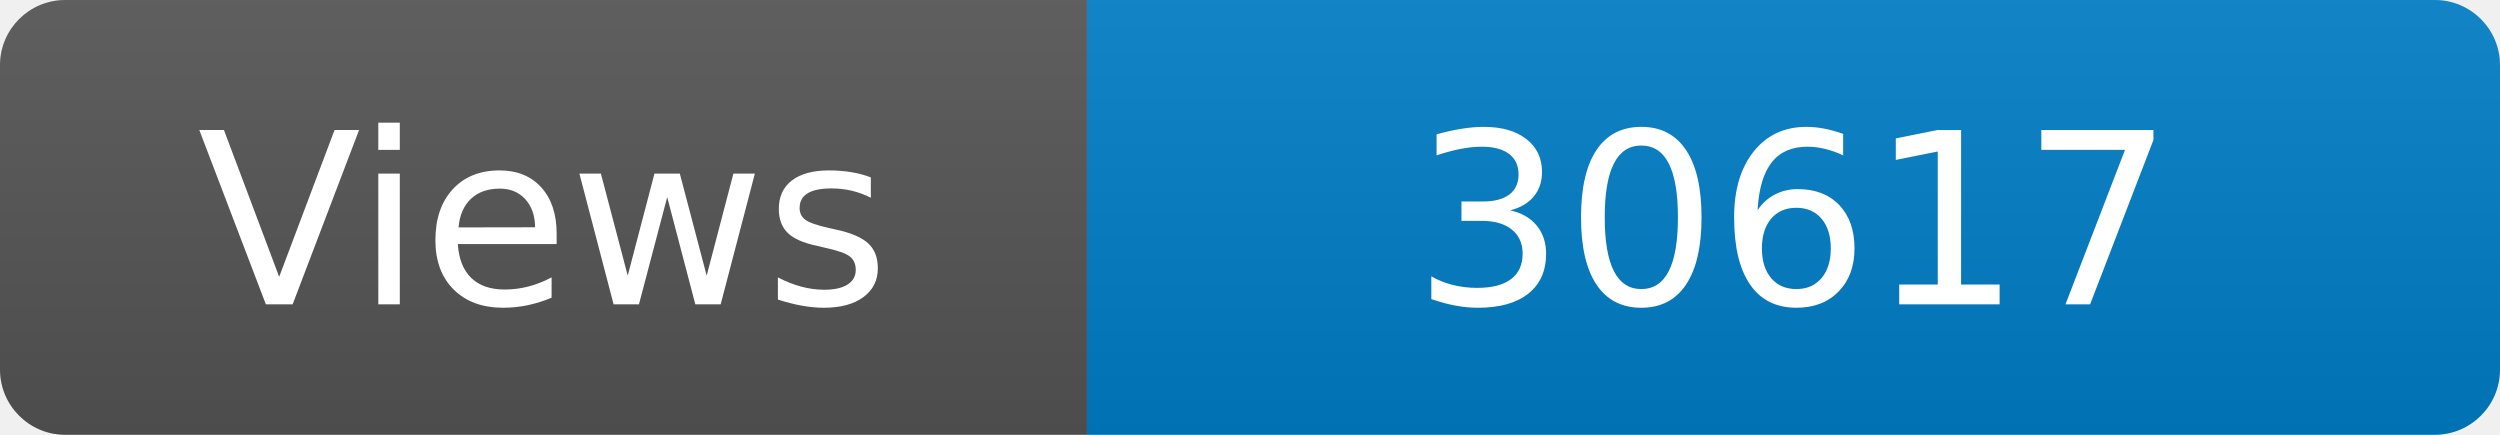
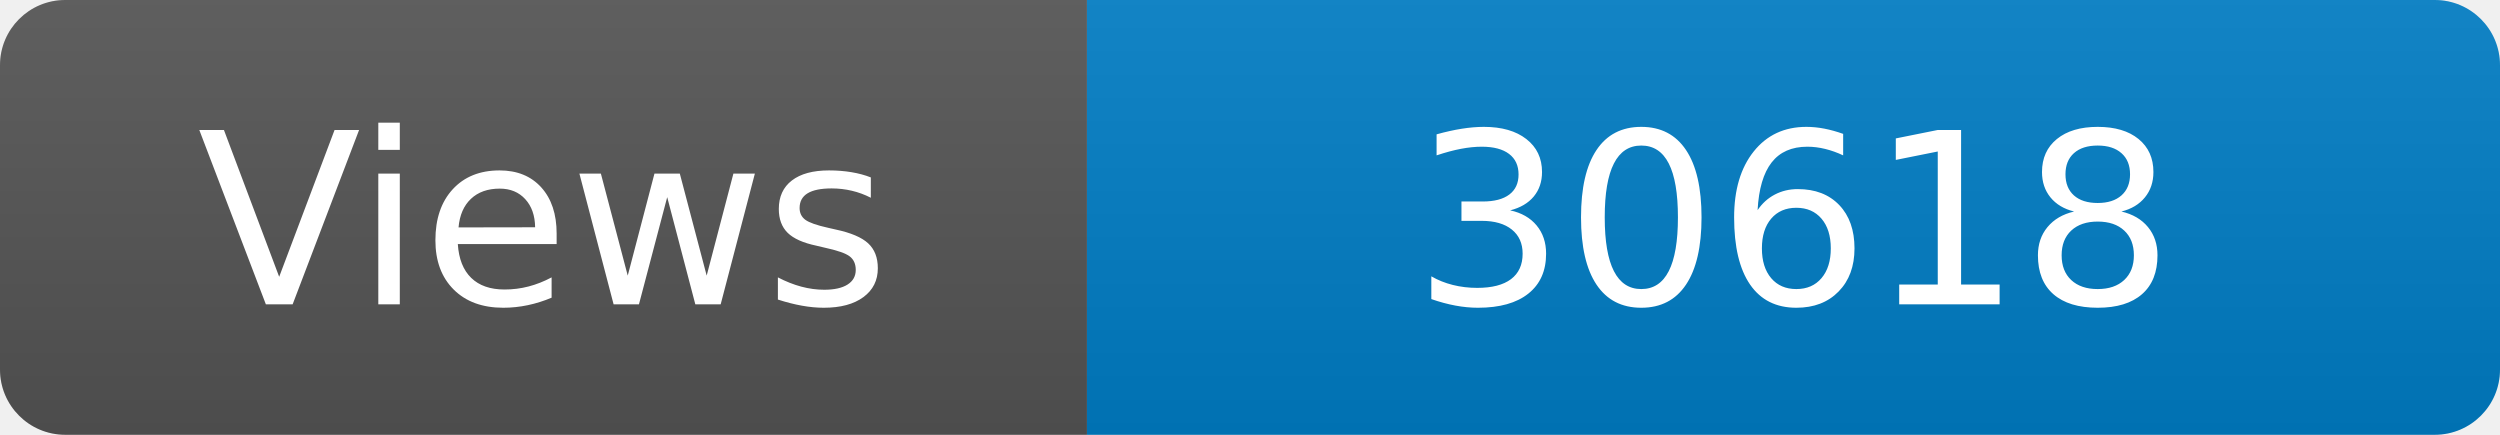
<svg xmlns="http://www.w3.org/2000/svg" width="115" height="20" role="img" aria-label="Maintained?: yes">
  <linearGradient id="s" x2="0" y2="100%">
    <stop offset="0" stop-color="#bbb" stop-opacity=".1" />
    <stop offset="1" stop-opacity=".1" />
  </linearGradient>
  <clipPath id="r">
    <rect width="115" height="20" rx="3" fill="#fff" />
  </clipPath>
  <g clip-path="url(#r)">
    <rect width="50" height="20" fill="#555" />
    <rect x="50" width="160" height="20" fill="#007ec6" />
    <rect width="115" height="20" fill="url(#s)" />
  </g>
  <g fill="#fff" text-anchor="middle" font-family="Verdana,Geneva,DejaVu Sans,sans-serif" font-size="110">
    <text x="250" y="140" transform="scale(.1)" fill="#fff">Views</text>
-     <text x="825" y="140" transform="scale(.1)" fill="#fff">30617</text>
+     <text x="825" y="140" transform="scale(.1)" fill="#fff">30618</text>
  </g>
</svg>
